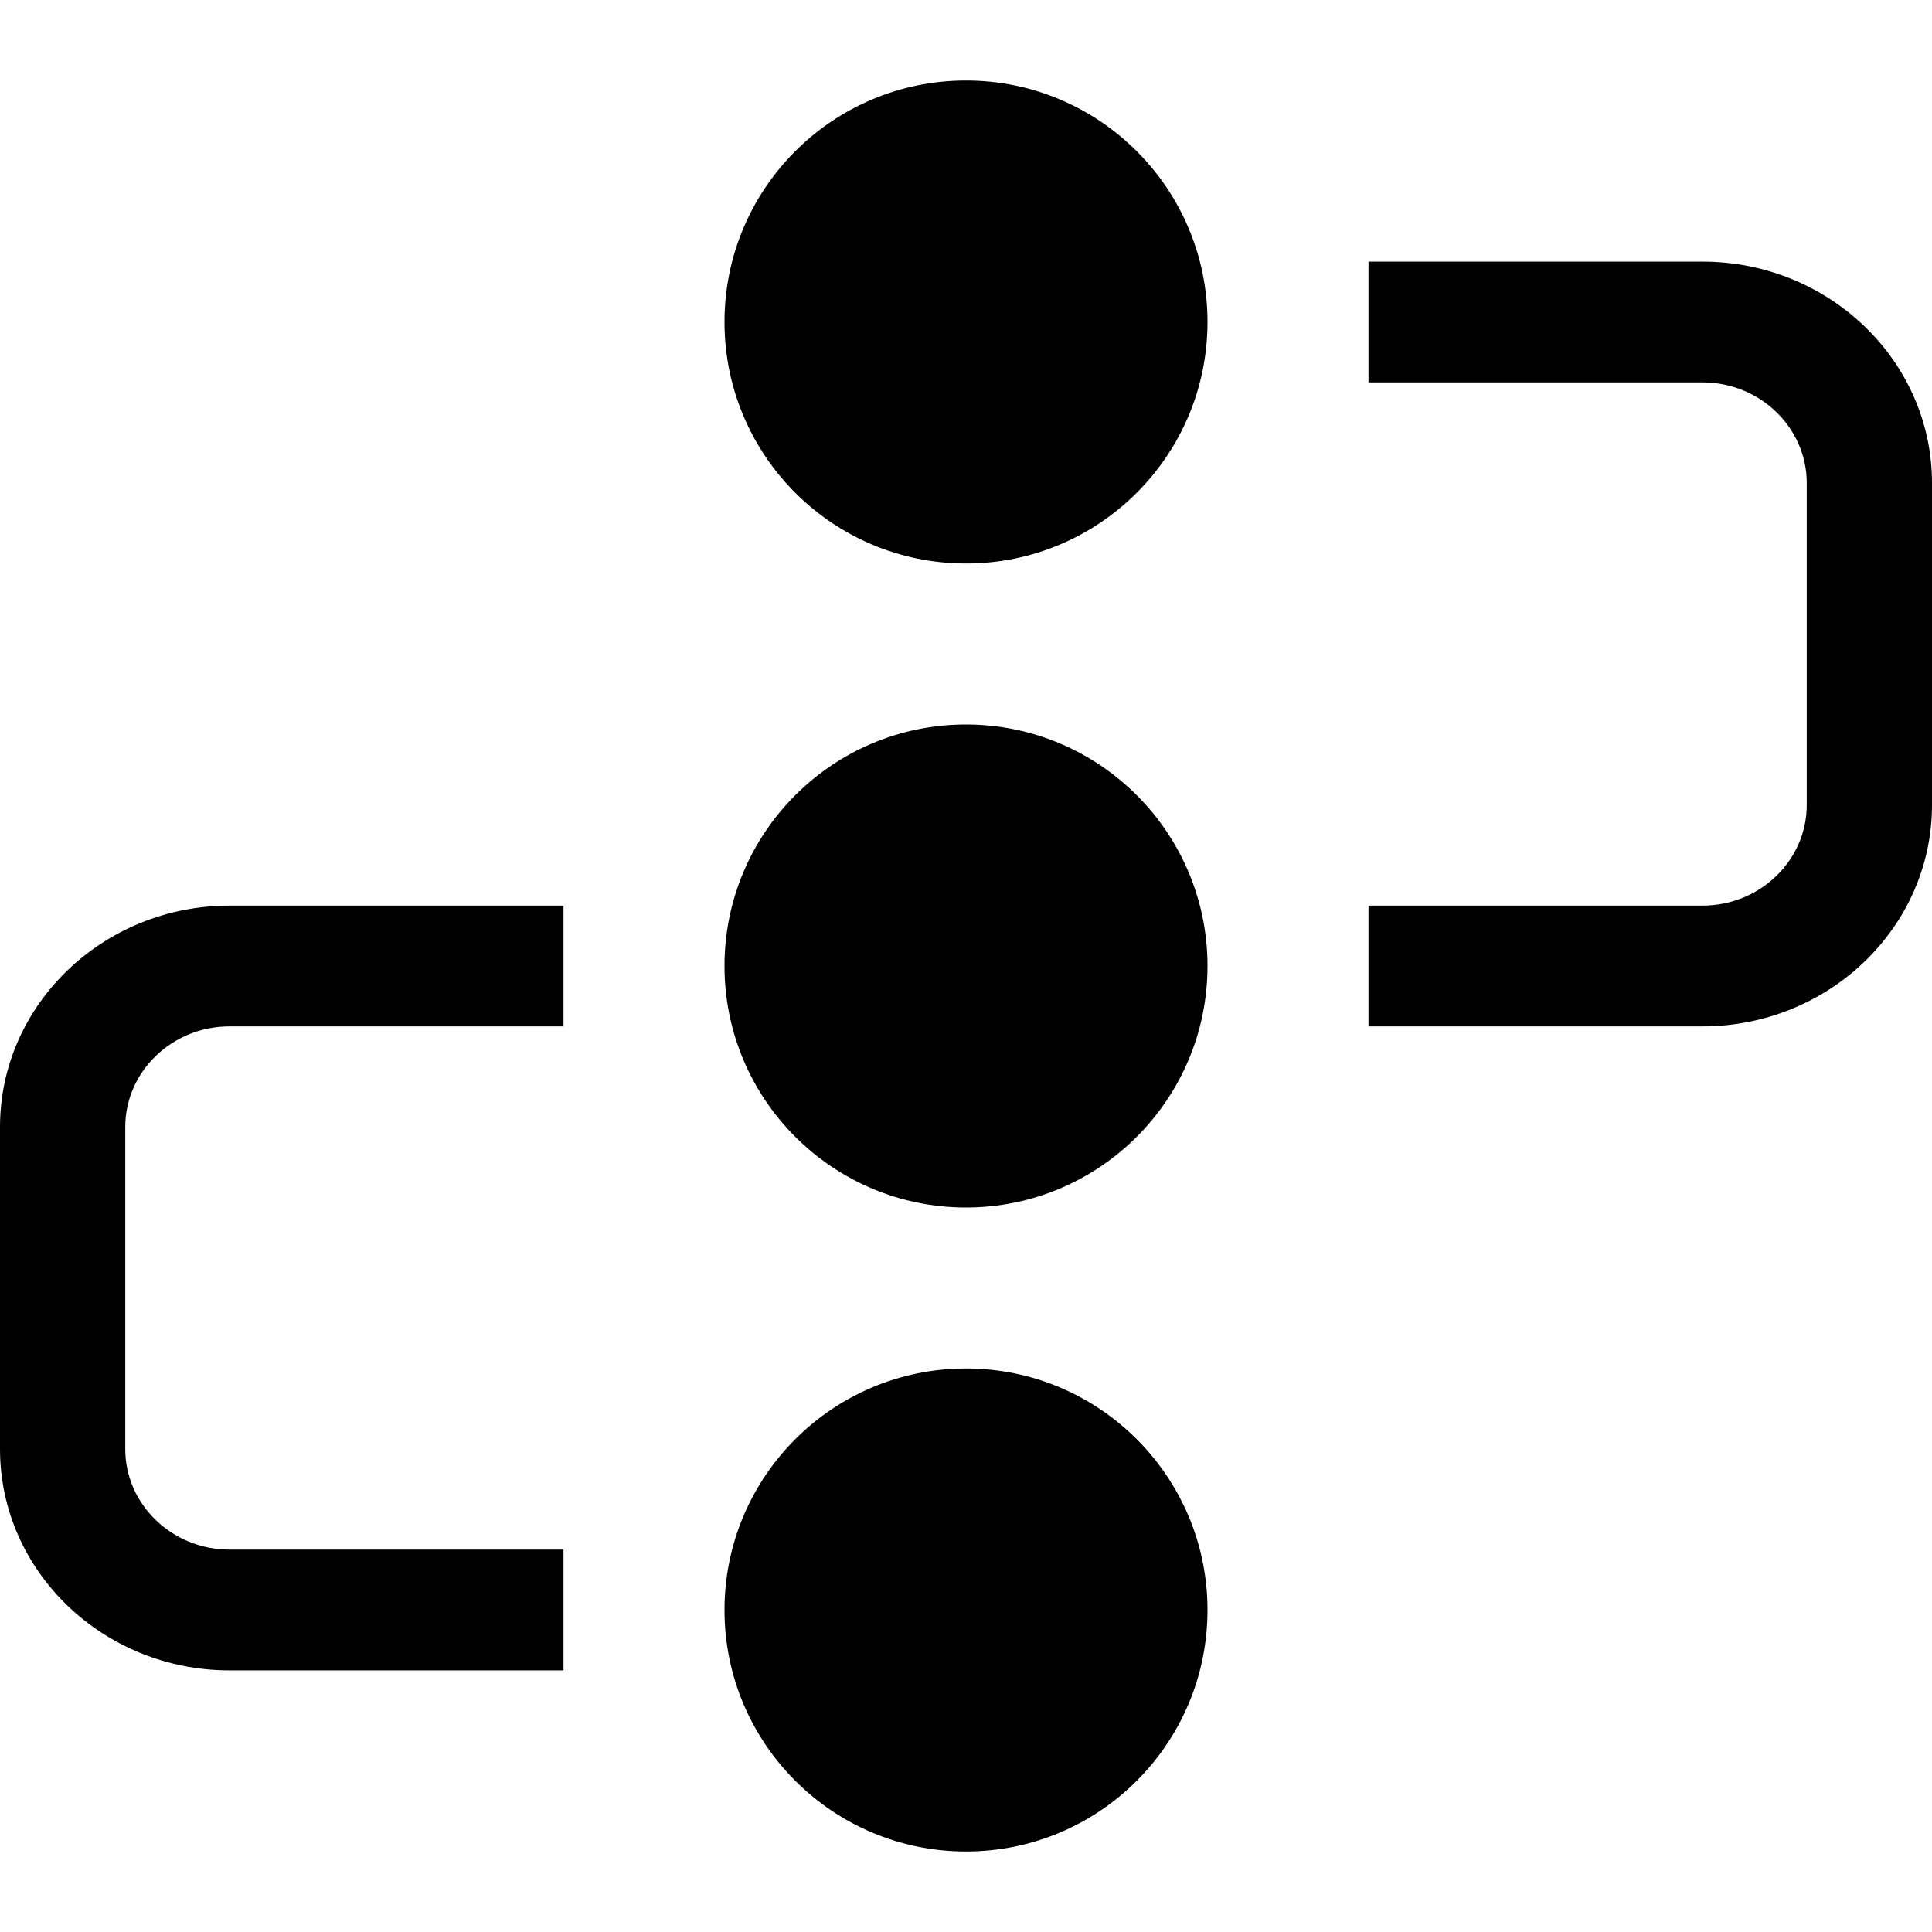
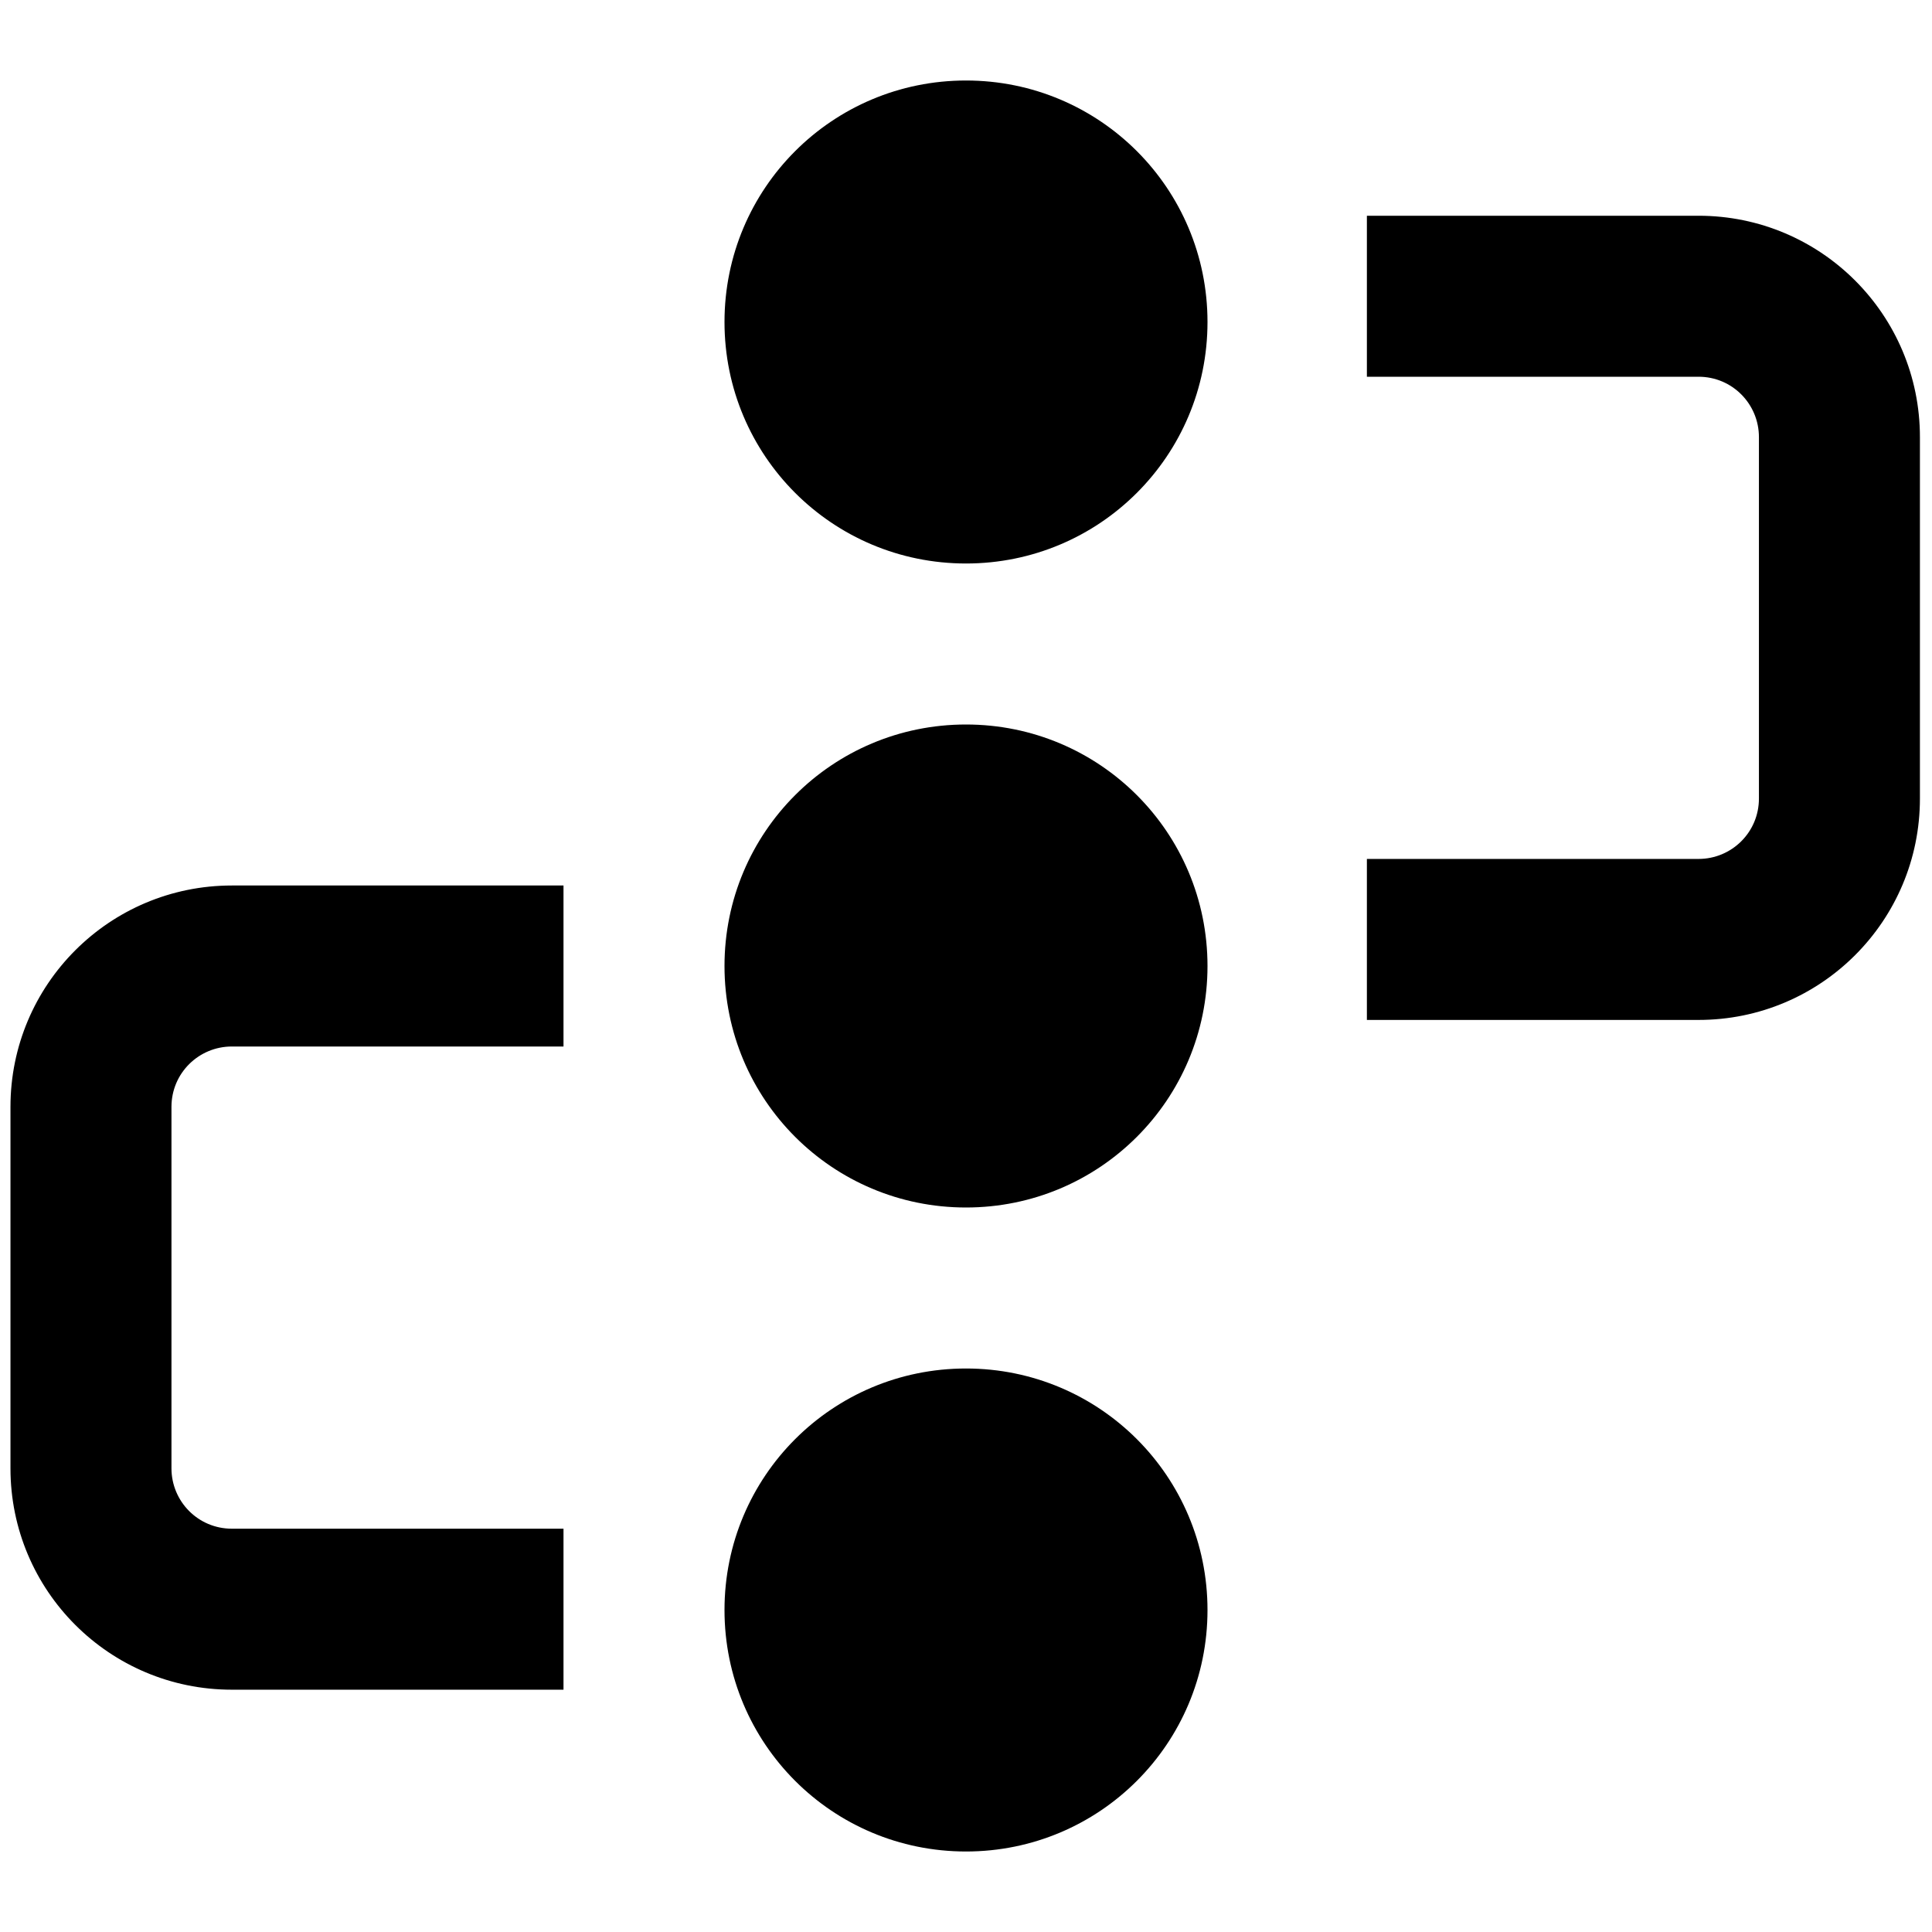
- <svg xmlns="http://www.w3.org/2000/svg" width="24" height="24">
-   <path d="M12 1a3 3 0 1 1 0 6 3 3 0 0 1 0-6zm0 8a3 3 0 1 1 0 6 3 3 0 0 1 0-6zm0 8a3 3 0 1 1 0 6 3 3 0 0 1 0-6zm9.148-13.75C22.721 3.25 24 4.483 24 6v4c0 1.517-1.279 2.75-2.852 2.75H17v-1.5h4.148c.715 0 1.296-.561 1.296-1.25V6c0-.689-.581-1.25-1.296-1.25H17v-1.5h4.148zM0 14c0-1.517 1.279-2.75 2.852-2.75H7v1.5H2.852c-.715 0-1.296.561-1.296 1.25v4c0 .689.581 1.25 1.296 1.25H7v1.5H2.852C1.279 20.75 0 19.517 0 18v-4z" />
+ <svg xmlns="http://www.w3.org/2000/svg" viewBox="0 0 24 24">
+   <path d="M15,12c0,1.66-1.34,3-3,3s-3-1.34-3-3,1.34-3,3-3,3,1.34,3,3ZM12,1c-1.66,0-3,1.34-3,3s1.34,3,3,3,3-1.34,3-3-1.34-3-3-3ZM21.1,2.68h-4.12v2h4.12c.42,0,.75.34.75.75v4.49c0,.42-.34.75-.75.75h-4.12v2h4.12c1.52,0,2.75-1.23,2.75-2.75v-4.49c0-1.52-1.23-2.75-2.75-2.75ZM.13,13.75v4.49c0,1.52,1.23,2.75,2.75,2.75h4.12v-2H2.88c-.42,0-.75-.34-.75-.75v-4.49c0-.42.34-.75.75-.75h4.12v-2H2.88c-1.52,0-2.75,1.23-2.75,2.75ZM12,17c-1.66,0-3,1.34-3,3s1.34,3,3,3,3-1.34,3-3-1.34-3-3-3Z" />
</svg>
